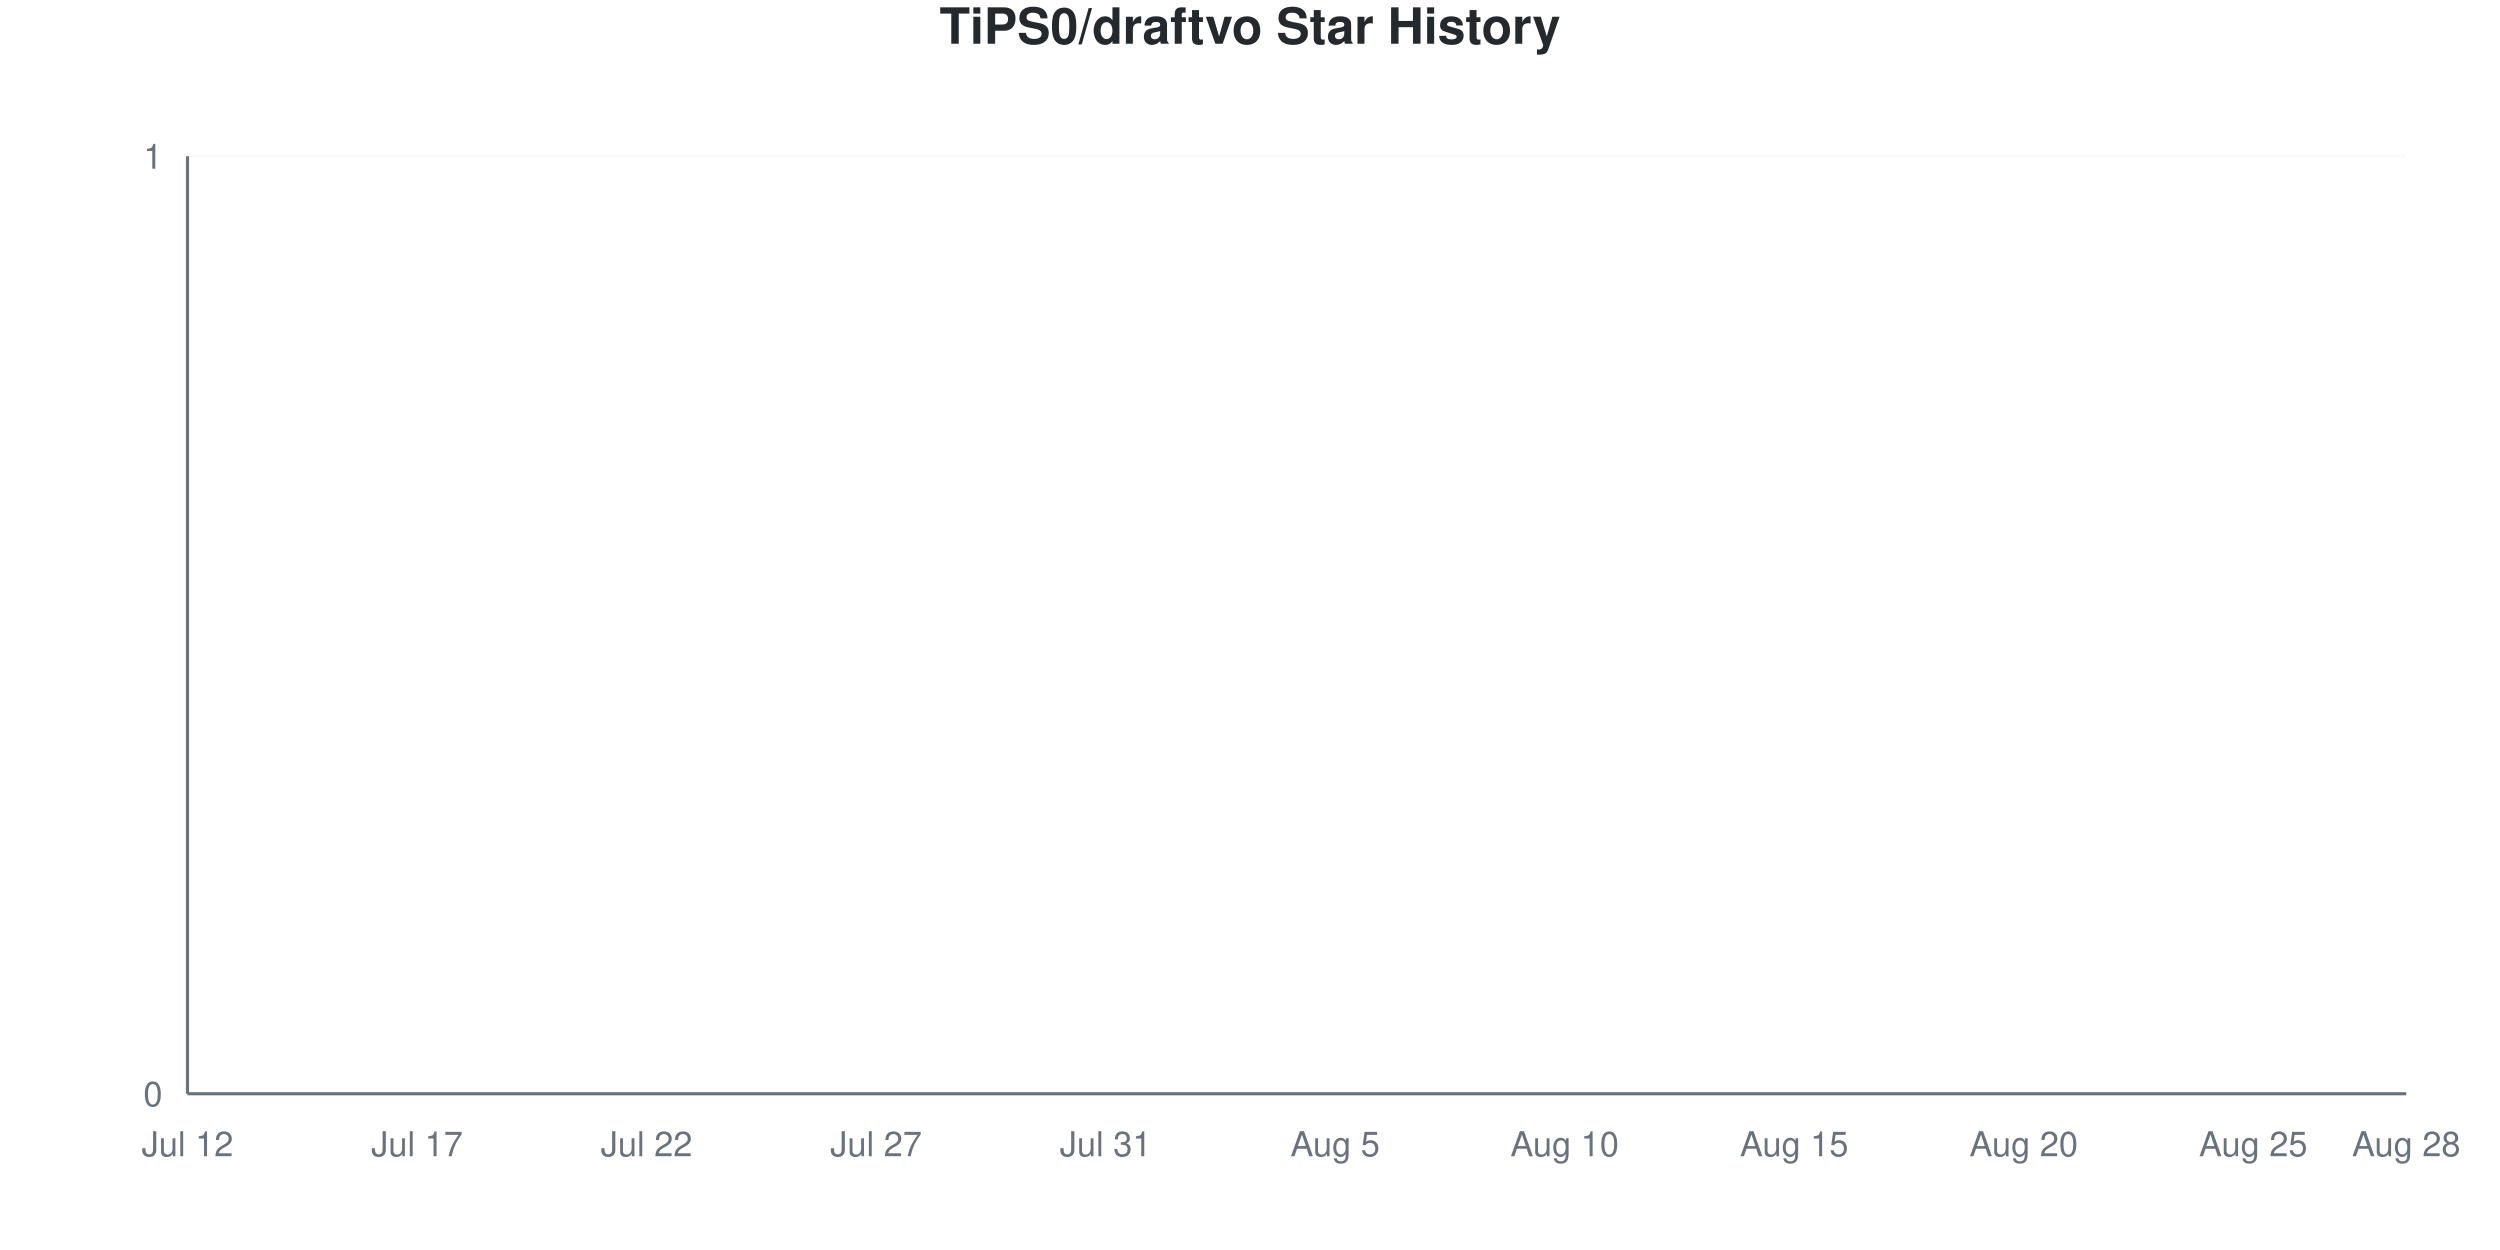
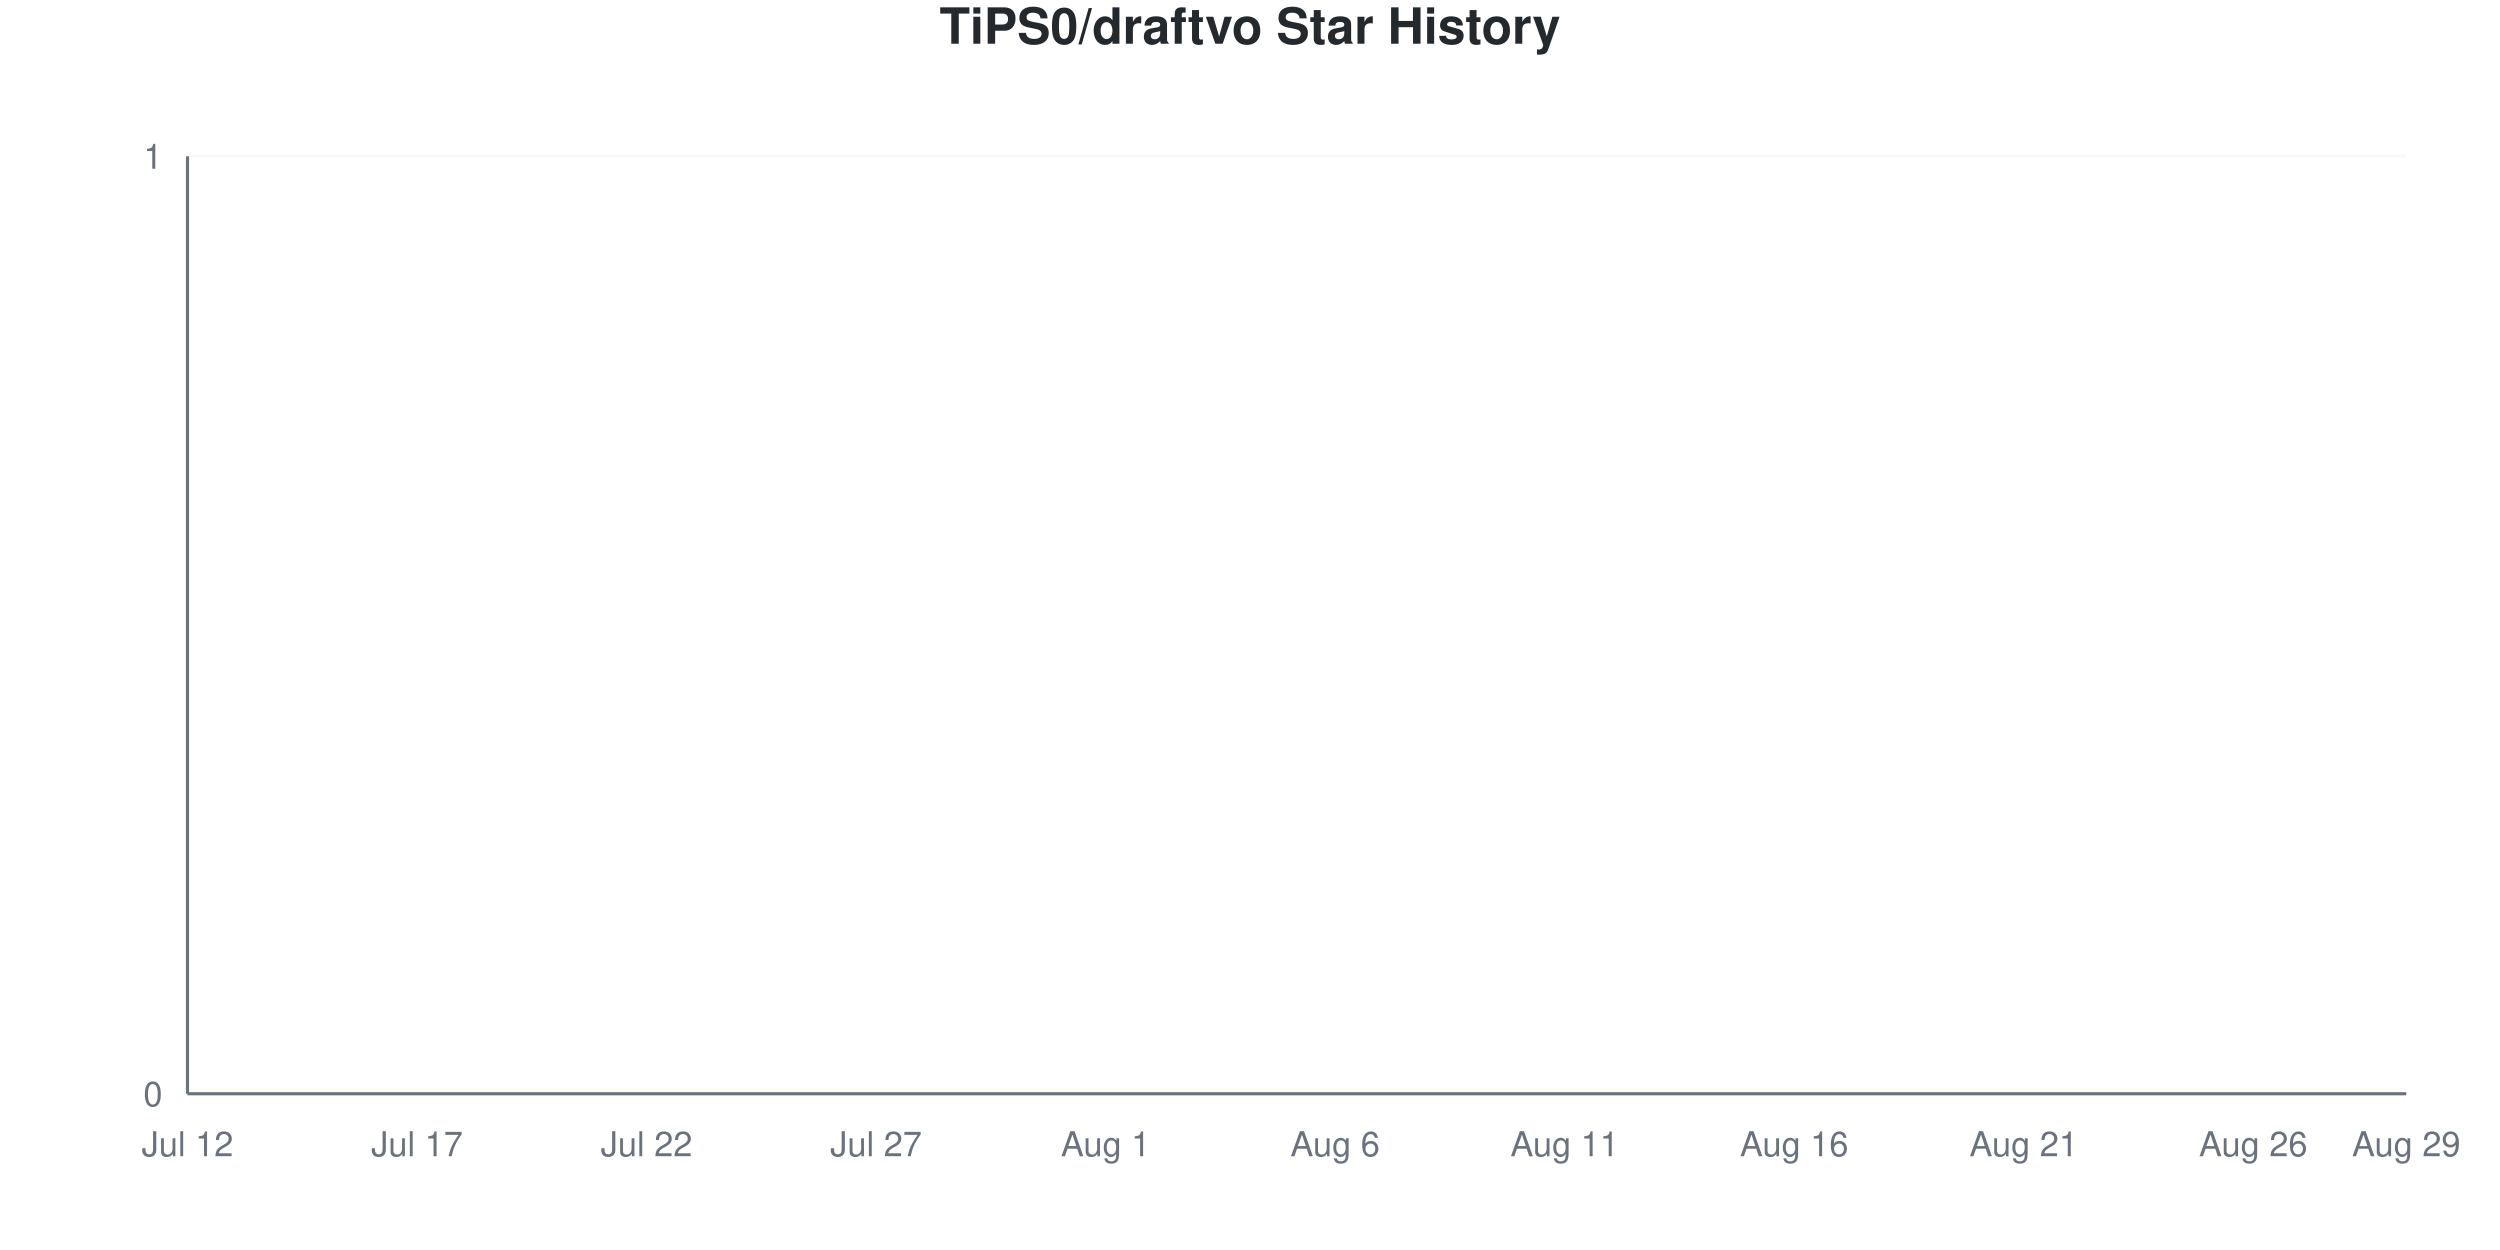
<svg xmlns="http://www.w3.org/2000/svg" viewBox="0 0 800 400" width="800" height="400">
  <style>
    @keyframes drawLine {
      to { stroke-dashoffset: 0; }
    }
    @keyframes fadeInPoint {
      from { opacity: 0; }
      to { opacity: 1; }
    }
    .data-line-0 {
      stroke-dasharray: 1065;
      stroke-dashoffset: 1065;
      animation: drawLine 2s ease-out forwards;
    }
    .data-point {
      opacity: 0;
      animation: fadeInPoint 0.5s ease-out forwards;
    }
    .chart-bg { fill: #fff; }
    .chart-text { fill: #24292e; }
    .chart-muted { fill: #6a737d; }
    .chart-grid { stroke: #eee; }
    .chart-axis { stroke: #6a737d; }
    @media (prefers-color-scheme: dark) {
      .chart-bg { fill: #0d1117; }
      .chart-text { fill: #e6edf3; }
      .chart-muted { fill: #8b949e; }
      .chart-grid { stroke: #21262d; }
      .chart-axis { stroke: #8b949e; }
    }
  </style>
  <rect width="800" height="400" class="chart-bg" />
  <text x="400" y="14" text-anchor="middle" class="chart-text" font-size="16" font-weight="bold" font-family="-apple-system, BlinkMacSystemFont, 'Segoe UI', Helvetica, Arial, sans-serif">TiPS0/draftvo Star History</text>
  <g class="grid">
    <line x1="60" y1="350" x2="770" y2="350" class="chart-grid" stroke-opacity="0.3" />
    <text x="52" y="354" text-anchor="end" class="chart-muted" font-size="11" font-family="-apple-system, BlinkMacSystemFont, 'Segoe UI', Helvetica, Arial, sans-serif">0</text>
    <line x1="60" y1="50" x2="770" y2="50" class="chart-grid" stroke-opacity="0.3" />
    <text x="52" y="54" text-anchor="end" class="chart-muted" font-size="11" font-family="-apple-system, BlinkMacSystemFont, 'Segoe UI', Helvetica, Arial, sans-serif">1</text>
  </g>
  <g class="milestones">
    
  </g>
  <g class="x-axis">
    <text x="60" y="370" text-anchor="middle" class="chart-muted" font-size="11" font-family="-apple-system, BlinkMacSystemFont, 'Segoe UI', Helvetica, Arial, sans-serif">Jul 12</text>
    <text x="133.448" y="370" text-anchor="middle" class="chart-muted" font-size="11" font-family="-apple-system, BlinkMacSystemFont, 'Segoe UI', Helvetica, Arial, sans-serif">Jul 17</text>
    <text x="206.897" y="370" text-anchor="middle" class="chart-muted" font-size="11" font-family="-apple-system, BlinkMacSystemFont, 'Segoe UI', Helvetica, Arial, sans-serif">Jul 22</text>
    <text x="280.345" y="370" text-anchor="middle" class="chart-muted" font-size="11" font-family="-apple-system, BlinkMacSystemFont, 'Segoe UI', Helvetica, Arial, sans-serif">Jul 27</text>
-     <text x="353.793" y="370" text-anchor="middle" class="chart-muted" font-size="11" font-family="-apple-system, BlinkMacSystemFont, 'Segoe UI', Helvetica, Arial, sans-serif">Jul 31</text>
-     <text x="427.241" y="370" text-anchor="middle" class="chart-muted" font-size="11" font-family="-apple-system, BlinkMacSystemFont, 'Segoe UI', Helvetica, Arial, sans-serif">Aug 5</text>
-     <text x="500.69" y="370" text-anchor="middle" class="chart-muted" font-size="11" font-family="-apple-system, BlinkMacSystemFont, 'Segoe UI', Helvetica, Arial, sans-serif">Aug 10</text>
-     <text x="574.138" y="370" text-anchor="middle" class="chart-muted" font-size="11" font-family="-apple-system, BlinkMacSystemFont, 'Segoe UI', Helvetica, Arial, sans-serif">Aug 15</text>
-     <text x="647.586" y="370" text-anchor="middle" class="chart-muted" font-size="11" font-family="-apple-system, BlinkMacSystemFont, 'Segoe UI', Helvetica, Arial, sans-serif">Aug 20</text>
-     <text x="721.034" y="370" text-anchor="middle" class="chart-muted" font-size="11" font-family="-apple-system, BlinkMacSystemFont, 'Segoe UI', Helvetica, Arial, sans-serif">Aug 25</text>
-     <text x="770" y="370" text-anchor="middle" class="chart-muted" font-size="11" font-family="-apple-system, BlinkMacSystemFont, 'Segoe UI', Helvetica, Arial, sans-serif">Aug 28</text>
+     <text x="353.793" y="370" text-anchor="middle" class="chart-muted" font-size="11" font-family="-apple-system, BlinkMacSystemFont, 'Segoe UI', Helvetica, Arial, sans-serif">Aug 1</text>
+     <text x="427.241" y="370" text-anchor="middle" class="chart-muted" font-size="11" font-family="-apple-system, BlinkMacSystemFont, 'Segoe UI', Helvetica, Arial, sans-serif">Aug 6</text>
+     <text x="500.69" y="370" text-anchor="middle" class="chart-muted" font-size="11" font-family="-apple-system, BlinkMacSystemFont, 'Segoe UI', Helvetica, Arial, sans-serif">Aug 11</text>
+     <text x="574.138" y="370" text-anchor="middle" class="chart-muted" font-size="11" font-family="-apple-system, BlinkMacSystemFont, 'Segoe UI', Helvetica, Arial, sans-serif">Aug 16</text>
+     <text x="647.586" y="370" text-anchor="middle" class="chart-muted" font-size="11" font-family="-apple-system, BlinkMacSystemFont, 'Segoe UI', Helvetica, Arial, sans-serif">Aug 21</text>
+     <text x="721.034" y="370" text-anchor="middle" class="chart-muted" font-size="11" font-family="-apple-system, BlinkMacSystemFont, 'Segoe UI', Helvetica, Arial, sans-serif">Aug 26</text>
+     <text x="770" y="370" text-anchor="middle" class="chart-muted" font-size="11" font-family="-apple-system, BlinkMacSystemFont, 'Segoe UI', Helvetica, Arial, sans-serif">Aug 29</text>
  </g>
  <line x1="60" y1="50" x2="60" y2="350" class="chart-axis" stroke-width="1" />
  <line x1="60" y1="350" x2="770" y2="350" class="chart-axis" stroke-width="1" />
  <path d="M60,350 L60,350 C68.161,350 76.322,350 84.483,350 C92.644,350 100.805,350 108.966,350 C117.126,350 125.287,350 133.448,350 C141.609,350 149.77,350 157.931,350 C166.092,350 174.253,350 182.414,350 C190.575,350 198.736,350 206.897,350 C215.057,350 223.218,350 231.379,350 C239.54,350 247.701,350 255.862,350 C264.023,350 272.184,350 280.345,350 C288.506,350 296.667,350 304.828,350 C312.989,350 321.149,350 329.31,350 C337.471,350 345.632,350 353.793,350 C361.954,350 370.115,350 378.276,350 C386.437,350 394.598,350 402.759,350 C410.92,350 419.08,350 427.241,350 C435.402,350 443.563,350 451.724,350 C459.885,350 468.046,350 476.207,350 C484.368,350 492.529,350 500.69,350 C508.851,350 517.011,350 525.172,350 C533.333,350 541.494,350 549.655,350 C557.816,350 565.977,350 574.138,350 C582.299,350 590.46,350 598.621,350 C606.782,350 614.943,350 623.103,350 C631.264,350 639.425,350 647.586,350 C655.747,350 663.908,350 672.069,350 C680.23,350 688.391,350 696.552,350 C704.713,350 712.874,350 721.034,350 C729.195,350 737.356,350 745.517,350 C753.678,350 761.839,350 770,350 L770,350 L60,350 Z" fill="#dfb317" fill-opacity="0.1" />
  <path d="M60,350 L60,350 C68.161,350 76.322,350 84.483,350 C92.644,350 100.805,350 108.966,350 C117.126,350 125.287,350 133.448,350 C141.609,350 149.77,350 157.931,350 C166.092,350 174.253,350 182.414,350 C190.575,350 198.736,350 206.897,350 C215.057,350 223.218,350 231.379,350 C239.54,350 247.701,350 255.862,350 C264.023,350 272.184,350 280.345,350 C288.506,350 296.667,350 304.828,350 C312.989,350 321.149,350 329.31,350 C337.471,350 345.632,350 353.793,350 C361.954,350 370.115,350 378.276,350 C386.437,350 394.598,350 402.759,350 C410.92,350 419.08,350 427.241,350 C435.402,350 443.563,350 451.724,350 C459.885,350 468.046,350 476.207,350 C484.368,350 492.529,350 500.69,350 C508.851,350 517.011,350 525.172,350 C533.333,350 541.494,350 549.655,350 C557.816,350 565.977,350 574.138,350 C582.299,350 590.46,350 598.621,350 C606.782,350 614.943,350 623.103,350 C631.264,350 639.425,350 647.586,350 C655.747,350 663.908,350 672.069,350 C680.23,350 688.391,350 696.552,350 C704.713,350 712.874,350 721.034,350 C729.195,350 737.356,350 745.517,350 C753.678,350 761.839,350 770,350" fill="none" stroke="#dfb317" stroke-width="2.5" class="data-line-0" />
  <g class="points">
    <circle cx="60" cy="350" r="4" fill="#dfb317" class="data-point" style="animation-delay: 1.50s" />
    <circle cx="84.483" cy="350" r="4" fill="#dfb317" class="data-point" style="animation-delay: 1.55s" />
    <circle cx="108.966" cy="350" r="4" fill="#dfb317" class="data-point" style="animation-delay: 1.60s" />
    <circle cx="133.448" cy="350" r="4" fill="#dfb317" class="data-point" style="animation-delay: 1.65s" />
    <circle cx="157.931" cy="350" r="4" fill="#dfb317" class="data-point" style="animation-delay: 1.70s" />
    <circle cx="182.414" cy="350" r="4" fill="#dfb317" class="data-point" style="animation-delay: 1.75s" />
    <circle cx="206.897" cy="350" r="4" fill="#dfb317" class="data-point" style="animation-delay: 1.80s" />
    <circle cx="231.379" cy="350" r="4" fill="#dfb317" class="data-point" style="animation-delay: 1.85s" />
    <circle cx="255.862" cy="350" r="4" fill="#dfb317" class="data-point" style="animation-delay: 1.90s" />
    <circle cx="280.345" cy="350" r="4" fill="#dfb317" class="data-point" style="animation-delay: 1.95s" />
    <circle cx="304.828" cy="350" r="4" fill="#dfb317" class="data-point" style="animation-delay: 2.00s" />
    <circle cx="329.31" cy="350" r="4" fill="#dfb317" class="data-point" style="animation-delay: 2.05s" />
    <circle cx="353.793" cy="350" r="4" fill="#dfb317" class="data-point" style="animation-delay: 2.10s" />
    <circle cx="378.276" cy="350" r="4" fill="#dfb317" class="data-point" style="animation-delay: 2.15s" />
    <circle cx="402.759" cy="350" r="4" fill="#dfb317" class="data-point" style="animation-delay: 2.20s" />
    <circle cx="427.241" cy="350" r="4" fill="#dfb317" class="data-point" style="animation-delay: 2.25s" />
    <circle cx="451.724" cy="350" r="4" fill="#dfb317" class="data-point" style="animation-delay: 2.30s" />
    <circle cx="476.207" cy="350" r="4" fill="#dfb317" class="data-point" style="animation-delay: 2.35s" />
    <circle cx="500.69" cy="350" r="4" fill="#dfb317" class="data-point" style="animation-delay: 2.40s" />
    <circle cx="525.172" cy="350" r="4" fill="#dfb317" class="data-point" style="animation-delay: 2.45s" />
    <circle cx="549.655" cy="350" r="4" fill="#dfb317" class="data-point" style="animation-delay: 2.50s" />
    <circle cx="574.138" cy="350" r="4" fill="#dfb317" class="data-point" style="animation-delay: 2.55s" />
    <circle cx="598.621" cy="350" r="4" fill="#dfb317" class="data-point" style="animation-delay: 2.60s" />
    <circle cx="623.103" cy="350" r="4" fill="#dfb317" class="data-point" style="animation-delay: 2.65s" />
    <circle cx="647.586" cy="350" r="4" fill="#dfb317" class="data-point" style="animation-delay: 2.70s" />
    <circle cx="672.069" cy="350" r="4" fill="#dfb317" class="data-point" style="animation-delay: 2.75s" />
    <circle cx="696.552" cy="350" r="4" fill="#dfb317" class="data-point" style="animation-delay: 2.80s" />
    <circle cx="721.034" cy="350" r="4" fill="#dfb317" class="data-point" style="animation-delay: 2.85s" />
    <circle cx="745.517" cy="350" r="4" fill="#dfb317" class="data-point" style="animation-delay: 2.90s" />
    <circle cx="770" cy="350" r="4" fill="#dfb317" class="data-point" style="animation-delay: 2.95s" />
  </g>
</svg>
